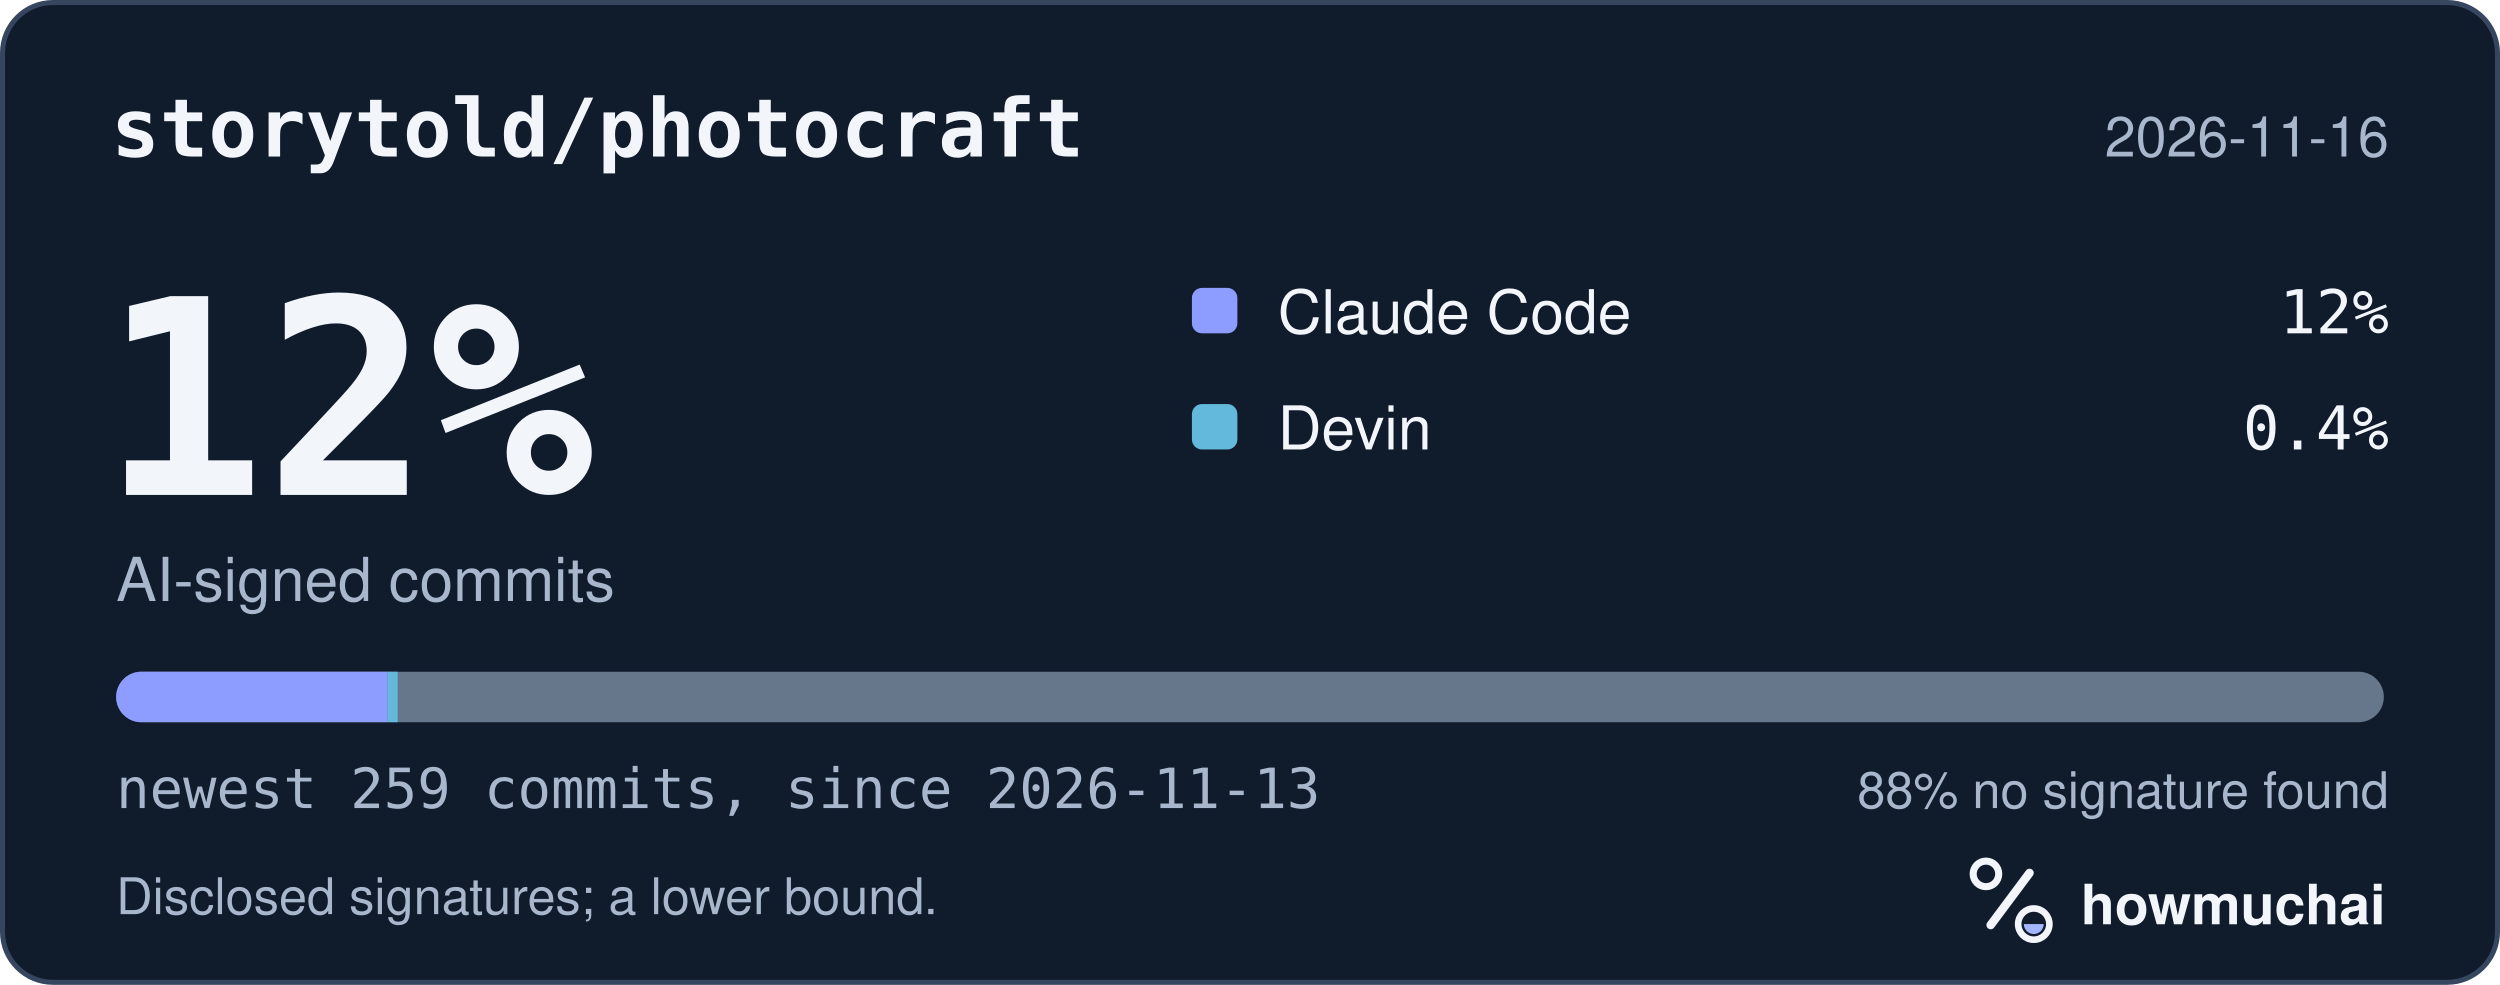
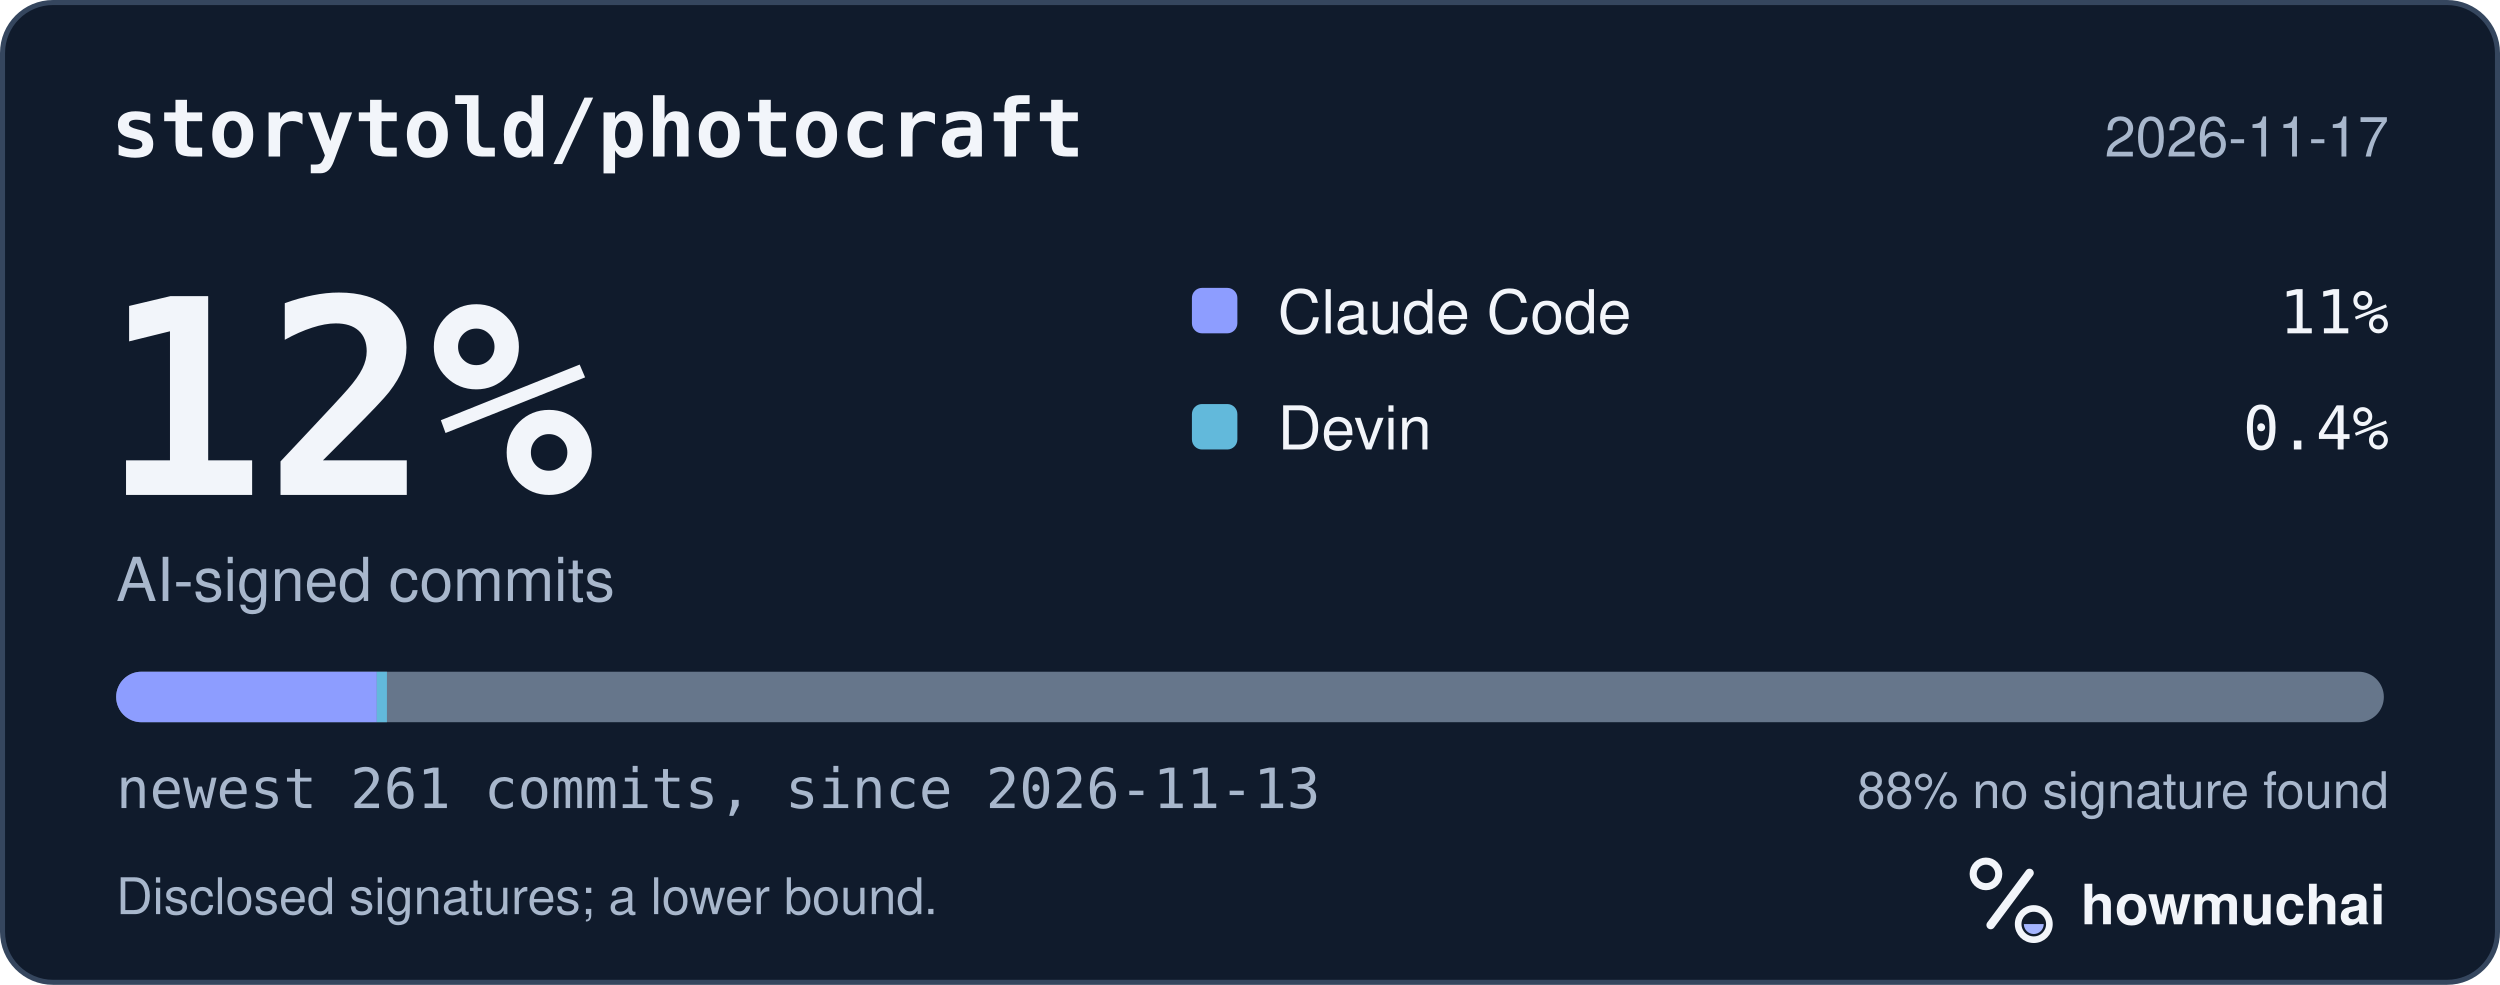
<svg xmlns="http://www.w3.org/2000/svg" width="495" height="195" viewBox="0 0 495 195" role="img" aria-labelledby="hm-t hm-d">
  <rect x="0.5" y="0.5" width="494" height="194" rx="10" fill="#101B2C" stroke="#35465E" />
  <text x="22" y="31" fill="#F2F5FA" font-family="ui-monospace, SF Mono, Menlo, Consolas, IBM Plex Mono, monospace" font-size="16" font-weight="600">storytold/photocraft</text>
-   <text x="473" y="31" fill="#A8B7CC" font-family="-apple-system, BlinkMacSystemFont, Segoe UI, Helvetica, Arial, Fira Sans, sans-serif" font-size="11" text-anchor="end">2026-11-16</text>
+   <text x="473" y="31" fill="#A8B7CC" font-family="-apple-system, BlinkMacSystemFont, Segoe UI, Helvetica, Arial, Fira Sans, sans-serif" font-size="11" text-anchor="end">2026-11-17</text>
  <text x="20" y="98" fill="#F2F5FA" font-family="ui-monospace, SF Mono, Menlo, Consolas, IBM Plex Mono, monospace" font-size="54" font-weight="700">12%</text>
  <text x="23" y="119" fill="#A8B7CC" font-family="-apple-system, BlinkMacSystemFont, Segoe UI, Helvetica, Arial, Fira Sans, sans-serif" font-size="12">AI-signed commits</text>
  <rect x="236" y="57" width="9" height="9" rx="2" fill="#8D9DFF" />
  <text x="253" y="66" fill="#F2F5FA" font-family="-apple-system, BlinkMacSystemFont, Segoe UI, Helvetica, Arial, Fira Sans, sans-serif" font-size="12">Claude Code</text>
-   <text x="473" y="66" fill="#F2F5FA" font-family="ui-monospace, SF Mono, Menlo, Consolas, IBM Plex Mono, monospace" font-size="12" text-anchor="end">12%</text>
+   <text x="473" y="66" fill="#F2F5FA" font-family="ui-monospace, SF Mono, Menlo, Consolas, IBM Plex Mono, monospace" font-size="12" text-anchor="end">11%</text>
  <rect x="236" y="80" width="9" height="9" rx="2" fill="#62B9DB" />
  <text x="253" y="89" fill="#F2F5FA" font-family="-apple-system, BlinkMacSystemFont, Segoe UI, Helvetica, Arial, Fira Sans, sans-serif" font-size="12">Devin</text>
  <text x="473" y="89" fill="#F2F5FA" font-family="ui-monospace, SF Mono, Menlo, Consolas, IBM Plex Mono, monospace" font-size="12" text-anchor="end">0.4%</text>
  <defs>
    <clipPath id="hm-bar">
      <rect x="23" y="133" width="449" height="10" rx="5" />
    </clipPath>
  </defs>
  <rect x="23" y="133" width="449" height="10" rx="5" fill="#66768B" />
  <g clip-path="url(#hm-bar)">
-     <rect x="23.00" y="133" width="53.74" height="10" fill="#8D9DFF" />
-     <rect x="76.74" y="133" width="2.00" height="10" fill="#62B9DB" />
+     <rect x="23.00" y="133" width="51.61" height="10" fill="#8D9DFF" />
+     <rect x="74.61" y="133" width="2.00" height="10" fill="#62B9DB" />
  </g>
-   <text x="23" y="160" fill="#A8B7CC" font-family="ui-monospace, SF Mono, Menlo, Consolas, IBM Plex Mono, monospace" font-size="11">newest 259 commits, since 2026-11-13</text>
+   <text x="23" y="160" fill="#A8B7CC" font-family="ui-monospace, SF Mono, Menlo, Consolas, IBM Plex Mono, monospace" font-size="11">newest 261 commits, since 2026-11-13</text>
  <text x="473" y="160" fill="#A8B7CC" font-family="-apple-system, BlinkMacSystemFont, Segoe UI, Helvetica, Arial, Fira Sans, sans-serif" font-size="10" text-anchor="end">88% no signature found</text>
  <text x="23" y="181" fill="#A8B7CC" font-family="-apple-system, BlinkMacSystemFont, Segoe UI, Helvetica, Arial, Fira Sans, sans-serif" font-size="10">Disclosed signatures; a lower bound.</text>
  <g transform="translate(386 166) scale(0.046875)">
    <circle cx="154" cy="150" r="54" fill="none" stroke="#F2F5FA" stroke-width="30" />
    <path d="M174 366 338 146" fill="none" stroke="#F2F5FA" stroke-width="36" stroke-linecap="round" />
    <circle cx="356" cy="362" r="66" fill="none" stroke="#F2F5FA" stroke-width="28" />
    <path d="M314 362a42 42 0 0 0 84 0Z" fill="#A4B5FF" />
  </g>
  <text x="412" y="183" fill="#F2F5FA" font-family="-apple-system, BlinkMacSystemFont, Segoe UI, Helvetica, Arial, Fira Sans, sans-serif" font-size="11" font-weight="650">howmuchai</text>
</svg>
